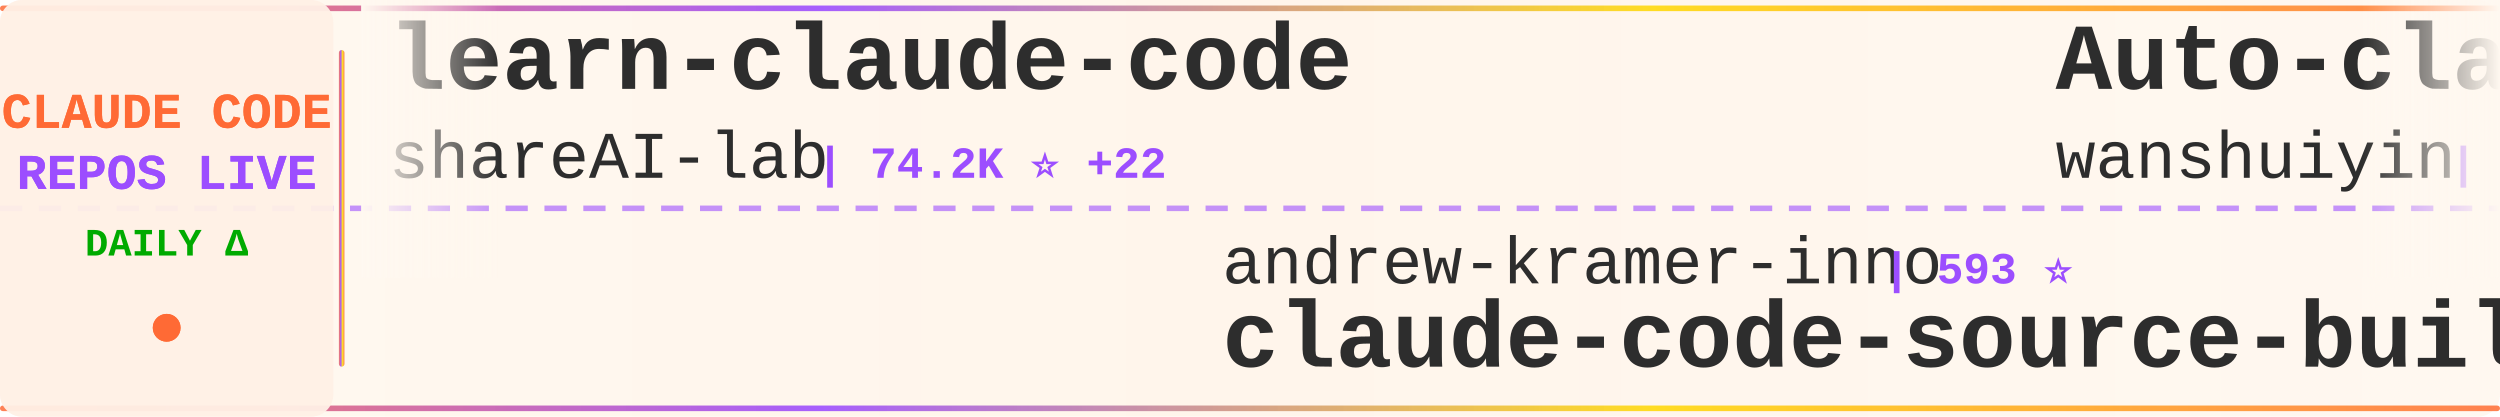
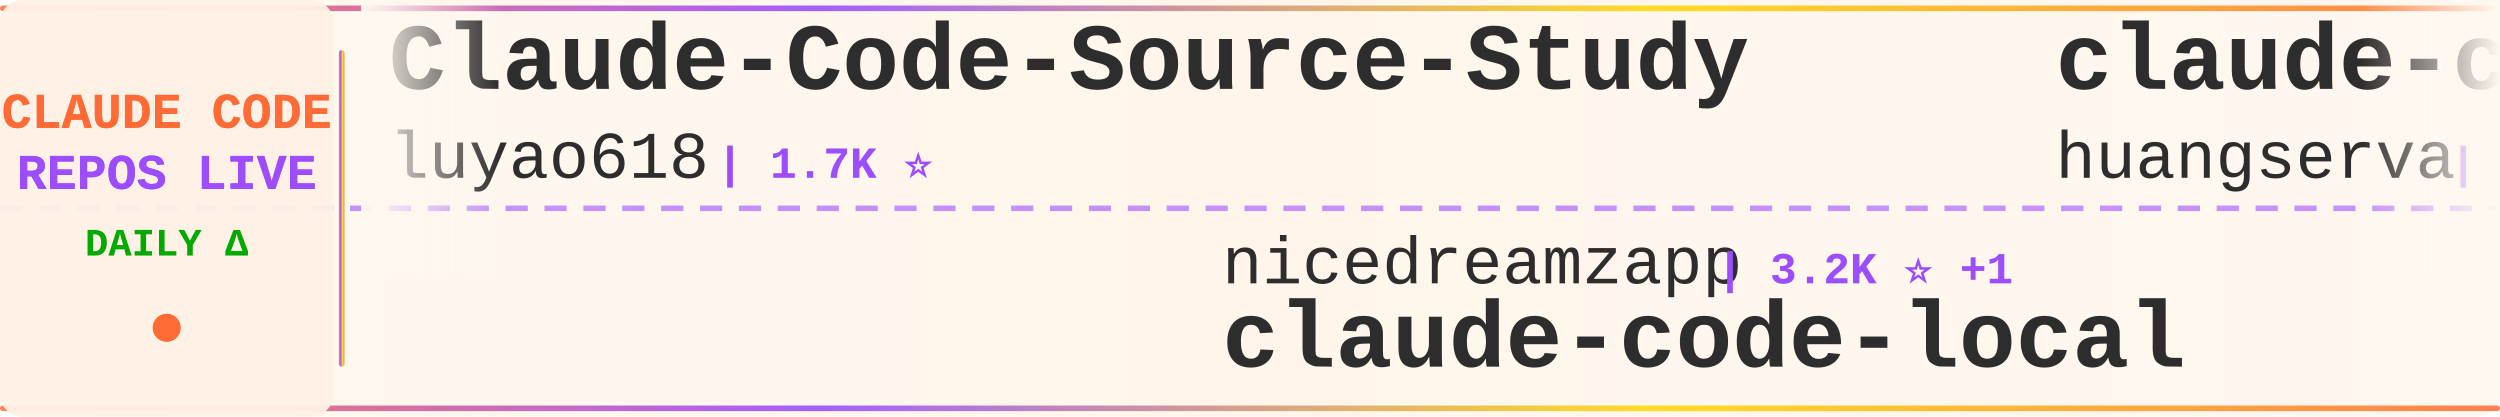
<svg xmlns="http://www.w3.org/2000/svg" width="900" height="150">
  <defs>
    <linearGradient id="tickerBg" x1="0%" y1="0%" x2="100%" y2="0%">
      <stop offset="0%" style="stop-color:#fff8f0;stop-opacity:0.98" />
      <stop offset="50%" style="stop-color:#fff5eb;stop-opacity:1" />
      <stop offset="100%" style="stop-color:#fff8f0;stop-opacity:0.98" />
    </linearGradient>
    <linearGradient id="borderGrad" x1="0%" y1="0%" x2="100%" y2="0%">
      <stop offset="0%" style="stop-color:#FF6B35;stop-opacity:0.85">
        <animate attributeName="stop-opacity" values="0.85;1;0.85" dur="2s" repeatCount="indefinite" />
      </stop>
      <stop offset="33%" style="stop-color:#9C4EFF;stop-opacity:0.9">
        <animate attributeName="stop-opacity" values="0.9;1;0.9" dur="2.2s" repeatCount="indefinite" />
      </stop>
      <stop offset="66%" style="stop-color:#FFD700;stop-opacity:0.85">
        <animate attributeName="stop-opacity" values="0.85;1;0.85" dur="1.8s" repeatCount="indefinite" />
      </stop>
      <stop offset="100%" style="stop-color:#FF6B35;stop-opacity:0.85">
        <animate attributeName="stop-opacity" values="0.85;1;0.85" dur="2s" repeatCount="indefinite" />
      </stop>
    </linearGradient>
    <filter id="textGlow">
      <feGaussianBlur stdDeviation="0.15" result="coloredBlur" />
      <feMerge>
        <feMergeNode in="coloredBlur" />
        <feMergeNode in="SourceGraphic" />
      </feMerge>
    </filter>
    <filter id="metricGlow">
      <feGaussianBlur stdDeviation="0.2" result="coloredBlur" />
      <feMerge>
        <feMergeNode in="coloredBlur" />
        <feMergeNode in="SourceGraphic" />
      </feMerge>
    </filter>
    <linearGradient id="leftFade" x1="0%" y1="0%" x2="100%" y2="0%">
      <stop offset="0%" style="stop-color:#fff8f0;stop-opacity:1" />
      <stop offset="100%" style="stop-color:#fff8f0;stop-opacity:0" />
    </linearGradient>
    <linearGradient id="rightFade" x1="0%" y1="0%" x2="100%" y2="0%">
      <stop offset="0%" style="stop-color:#fff8f0;stop-opacity:0" />
      <stop offset="100%" style="stop-color:#fff8f0;stop-opacity:1" />
    </linearGradient>
  </defs>
  <rect width="900" height="150" fill="url(#tickerBg)" rx="8" />
  <rect x="0" y="2" width="900" height="2" fill="url(#borderGrad)" rx="1" />
  <rect x="0" y="146" width="900" height="2" fill="url(#borderGrad)" rx="1" />
  <line x1="0" y1="75" x2="900" y2="75" stroke="#9C4EFF" stroke-width="2" stroke-dasharray="8 6" opacity="0.6" />
  <rect x="0" y="0" width="120" height="150" fill="#fff0e6" opacity="0.95" rx="8" />
  <text x="60" y="46" font-family="'Courier New', monospace" font-size="18" font-weight="bold" fill="#FF6B35" text-anchor="middle" filter="url(#textGlow)">
    CLAUDE CODE
  </text>
  <text x="60" y="68" font-family="'Courier New', monospace" font-size="18" font-weight="bold" fill="#9C4EFF" text-anchor="middle" filter="url(#textGlow)">
    REPOS LIVE
  </text>
  <text x="60" y="92" font-family="'Courier New', monospace" font-size="14" font-weight="bold" fill="#00aa00" text-anchor="middle">
    DAILY Δ
  </text>
  <circle cx="60" cy="118" r="5" fill="#FF6B35" filter="url(#metricGlow)">
    <animate attributeName="r" values="4;6;4" dur="1.5s" repeatCount="indefinite" />
    <animate attributeName="opacity" values="0.6;1;0.6" dur="1.5s" repeatCount="indefinite" />
  </circle>
  <rect x="122" y="18" width="2" height="114" fill="url(#borderGrad)" rx="1" />
  <clipPath id="tickerClip">
    <rect x="130" y="0" width="770" height="150" />
  </clipPath>
  <g clip-path="url(#tickerClip)">
    <g id="tickerItems">
      <animateTransform attributeName="transform" attributeType="XML" type="translate" from="0 0" to="-3000 0" dur="54s" repeatCount="indefinite" />
      <g transform="translate(0, 0)">
-         <text x="140" y="32" font-family="'Courier New', monospace" font-size="34" font-weight="bold" fill="#2d2d2d">learn-claude-code</text>
-         <text x="140" y="64" font-family="'Courier New', monospace" font-size="24" font-weight="normal" fill="#2d2d2d" opacity="1.0">shareAI-lab</text>
-         <text x="294" y="64" font-family="'Courier New', monospace" font-size="16" font-weight="bold" fill="#9C4EFF"> | 74.2K ⭐ +22</text>
+         <text x="140" y="32" font-family="'Courier New', monospace" font-size="34" font-weight="bold" fill="#2d2d2d">Claude-Code-Source-Study</text>
+         <text x="140" y="64" font-family="'Courier New', monospace" font-size="24" font-weight="normal" fill="#2d2d2d" opacity="1.0">luyao618</text>
+         <text x="258" y="64" font-family="'Courier New', monospace" font-size="16" font-weight="bold" fill="#9C4EFF"> | 1.7K ⭐</text>
      </g>
      <g transform="translate(300, 0)">
-         <text x="140" y="102" font-family="'Courier New', monospace" font-size="24" font-weight="normal" fill="#2d2d2d" opacity="1.0">andrew-kramer-inno</text>
-         <text x="378" y="102" font-family="'Courier New', monospace" font-size="16" font-weight="bold" fill="#9C4EFF"> | 593 ⭐</text>
-         <text x="140" y="132" font-family="'Courier New', monospace" font-size="34" font-weight="bold" fill="#2d2d2d">claude-code-source-build</text>
+         <text x="140" y="102" font-family="'Courier New', monospace" font-size="24" font-weight="normal" fill="#2d2d2d" opacity="1.0">nicedreamzapp</text>
+         <text x="318" y="102" font-family="'Courier New', monospace" font-size="16" font-weight="bold" fill="#9C4EFF"> | 3.2K ⭐ +1</text>
+         <text x="140" y="132" font-family="'Courier New', monospace" font-size="34" font-weight="bold" fill="#2d2d2d">claude-code-local</text>
      </g>
      <g transform="translate(600, 0)">
-         <text x="140" y="32" font-family="'Courier New', monospace" font-size="34" font-weight="bold" fill="#2d2d2d">Auto-claude-code-researc...</text>
-         <text x="140" y="64" font-family="'Courier New', monospace" font-size="24" font-weight="normal" fill="#2d2d2d" opacity="1.0">wanshuiyin</text>
-         <text x="282" y="64" font-family="'Courier New', monospace" font-size="16" font-weight="bold" fill="#9C4EFF"> | 14.7K ⭐ +8</text>
+         <text x="140" y="32" font-family="'Courier New', monospace" font-size="34" font-weight="bold" fill="#2d2d2d">claude-code-cli</text>
+         <text x="140" y="64" font-family="'Courier New', monospace" font-size="24" font-weight="normal" fill="#2d2d2d" opacity="1.0">huangserva</text>
+         <text x="282" y="64" font-family="'Courier New', monospace" font-size="16" font-weight="bold" fill="#9C4EFF"> | 623 ⭐</text>
      </g>
      <g transform="translate(900, 0)">
-         <text x="140" y="102" font-family="'Courier New', monospace" font-size="24" font-weight="normal" fill="#2d2d2d" opacity="1.0">ChrisWiles</text>
-         <text x="282" y="102" font-family="'Courier New', monospace" font-size="16" font-weight="bold" fill="#9C4EFF"> | 6.0K ⭐</text>
-         <text x="140" y="132" font-family="'Courier New', monospace" font-size="34" font-weight="bold" fill="#2d2d2d">claude-code-showcase</text>
+         <text x="140" y="102" font-family="'Courier New', monospace" font-size="24" font-weight="normal" fill="#2d2d2d" opacity="1.0">Chachamaru127</text>
+         <text x="318" y="102" font-family="'Courier New', monospace" font-size="16" font-weight="bold" fill="#9C4EFF"> | 3.1K ⭐</text>
+         <text x="140" y="132" font-family="'Courier New', monospace" font-size="34" font-weight="bold" fill="#2d2d2d">claude-code-harness</text>
      </g>
      <g transform="translate(1200, 0)">
-         <text x="140" y="32" font-family="'Courier New', monospace" font-size="34" font-weight="bold" fill="#2d2d2d">Open-ClaudeCode</text>
-         <text x="140" y="64" font-family="'Courier New', monospace" font-size="24" font-weight="normal" fill="#2d2d2d" opacity="1.0">LING71671</text>
-         <text x="270" y="64" font-family="'Courier New', monospace" font-size="16" font-weight="bold" fill="#9C4EFF"> | 941 ⭐</text>
+         <text x="140" y="32" font-family="'Courier New', monospace" font-size="34" font-weight="bold" fill="#2d2d2d">claude-code-source</text>
+         <text x="140" y="64" font-family="'Courier New', monospace" font-size="24" font-weight="normal" fill="#2d2d2d" opacity="1.0">hangsman</text>
+         <text x="258" y="64" font-family="'Courier New', monospace" font-size="16" font-weight="bold" fill="#9C4EFF"> | 793 ⭐</text>
      </g>
      <g transform="translate(1500, 0)">
-         <text x="140" y="102" font-family="'Courier New', monospace" font-size="24" font-weight="normal" fill="#2d2d2d" opacity="1.0">luyao618</text>
-         <text x="258" y="102" font-family="'Courier New', monospace" font-size="16" font-weight="bold" fill="#9C4EFF"> | 1.7K ⭐</text>
-         <text x="140" y="132" font-family="'Courier New', monospace" font-size="34" font-weight="bold" fill="#2d2d2d">Claude-Code-Source-Study</text>
+         <text x="140" y="102" font-family="'Courier New', monospace" font-size="24" font-weight="normal" fill="#2d2d2d" opacity="1.0">1rgs</text>
+         <text x="210" y="102" font-family="'Courier New', monospace" font-size="16" font-weight="bold" fill="#9C4EFF"> | 3.7K ⭐</text>
+         <text x="140" y="132" font-family="'Courier New', monospace" font-size="34" font-weight="bold" fill="#2d2d2d">claude-code-proxy</text>
      </g>
      <g transform="translate(1800, 0)">
-         <text x="140" y="32" font-family="'Courier New', monospace" font-size="34" font-weight="bold" fill="#2d2d2d">ClaudeCode</text>
-         <text x="140" y="64" font-family="'Courier New', monospace" font-size="24" font-weight="normal" fill="#2d2d2d" opacity="1.0">guanshan</text>
-         <text x="258" y="64" font-family="'Courier New', monospace" font-size="16" font-weight="bold" fill="#9C4EFF"> | 61 ⭐</text>
+         <text x="140" y="32" font-family="'Courier New', monospace" font-size="34" font-weight="bold" fill="#2d2d2d">claude_code_src</text>
+         <text x="140" y="64" font-family="'Courier New', monospace" font-size="24" font-weight="normal" fill="#2d2d2d" opacity="1.0">ponponon</text>
+         <text x="258" y="64" font-family="'Courier New', monospace" font-size="16" font-weight="bold" fill="#9C4EFF"> | 2.3K ⭐</text>
      </g>
      <g transform="translate(2100, 0)">
-         <text x="140" y="102" font-family="'Courier New', monospace" font-size="24" font-weight="normal" fill="#2d2d2d" opacity="1.0">ding113</text>
-         <text x="246" y="102" font-family="'Courier New', monospace" font-size="16" font-weight="bold" fill="#9C4EFF"> | 3.3K ⭐ +1</text>
-         <text x="140" y="132" font-family="'Courier New', monospace" font-size="34" font-weight="bold" fill="#2d2d2d">claude-code-hub</text>
+         <text x="140" y="102" font-family="'Courier New', monospace" font-size="24" font-weight="normal" fill="#2d2d2d" opacity="1.0">OrcaWhisper</text>
+         <text x="294" y="102" font-family="'Courier New', monospace" font-size="16" font-weight="bold" fill="#9C4EFF"> | 90 ⭐</text>
+         <text x="140" y="132" font-family="'Courier New', monospace" font-size="34" font-weight="bold" fill="#2d2d2d">Claude-Code</text>
      </g>
      <g transform="translate(2400, 0)">
-         <text x="140" y="32" font-family="'Courier New', monospace" font-size="34" font-weight="bold" fill="#2d2d2d">claude-code-proxy</text>
-         <text x="140" y="64" font-family="'Courier New', monospace" font-size="24" font-weight="normal" fill="#2d2d2d" opacity="1.0">1rgs</text>
-         <text x="210" y="64" font-family="'Courier New', monospace" font-size="16" font-weight="bold" fill="#9C4EFF"> | 3.7K ⭐</text>
+         <text x="140" y="32" font-family="'Courier New', monospace" font-size="34" font-weight="bold" fill="#2d2d2d">claude-code-my-workflow</text>
+         <text x="140" y="64" font-family="'Courier New', monospace" font-size="24" font-weight="normal" fill="#2d2d2d" opacity="1.0">pedrohcgs</text>
+         <text x="270" y="64" font-family="'Courier New', monospace" font-size="16" font-weight="bold" fill="#9C4EFF"> | 1.5K ⭐</text>
      </g>
      <g transform="translate(2700, 0)">
-         <text x="140" y="102" font-family="'Courier New', monospace" font-size="24" font-weight="normal" fill="#2d2d2d" opacity="1.0">ghuntley</text>
-         <text x="258" y="102" font-family="'Courier New', monospace" font-size="16" font-weight="bold" fill="#9C4EFF"> | 989 ⭐</text>
-         <text x="140" y="132" font-family="'Courier New', monospace" font-size="34" font-weight="bold" fill="#2d2d2d">claude-code-source-code-...</text>
+         <text x="140" y="102" font-family="'Courier New', monospace" font-size="24" font-weight="normal" fill="#2d2d2d" opacity="1.0">disler</text>
+         <text x="234" y="102" font-family="'Courier New', monospace" font-size="16" font-weight="bold" fill="#9C4EFF"> | 1.6K ⭐</text>
+         <text x="140" y="132" font-family="'Courier New', monospace" font-size="34" font-weight="bold" fill="#2d2d2d">pi-vs-claude-code</text>
      </g>
      <g transform="translate(3000, 0)">
-         <text x="140" y="32" font-family="'Courier New', monospace" font-size="34" font-weight="bold" fill="#2d2d2d">learn-claude-code</text>
-         <text x="140" y="64" font-family="'Courier New', monospace" font-size="24" font-weight="normal" fill="#2d2d2d" opacity="1.0">shareAI-lab</text>
-         <text x="294" y="64" font-family="'Courier New', monospace" font-size="16" font-weight="bold" fill="#9C4EFF"> | 74.2K ⭐ +22</text>
+         <text x="140" y="32" font-family="'Courier New', monospace" font-size="34" font-weight="bold" fill="#2d2d2d">Claude-Code-Source-Study</text>
+         <text x="140" y="64" font-family="'Courier New', monospace" font-size="24" font-weight="normal" fill="#2d2d2d" opacity="1.0">luyao618</text>
+         <text x="258" y="64" font-family="'Courier New', monospace" font-size="16" font-weight="bold" fill="#9C4EFF"> | 1.7K ⭐</text>
      </g>
      <g transform="translate(3300, 0)">
-         <text x="140" y="102" font-family="'Courier New', monospace" font-size="24" font-weight="normal" fill="#2d2d2d" opacity="1.0">andrew-kramer-inno</text>
-         <text x="378" y="102" font-family="'Courier New', monospace" font-size="16" font-weight="bold" fill="#9C4EFF"> | 593 ⭐</text>
-         <text x="140" y="132" font-family="'Courier New', monospace" font-size="34" font-weight="bold" fill="#2d2d2d">claude-code-source-build</text>
+         <text x="140" y="102" font-family="'Courier New', monospace" font-size="24" font-weight="normal" fill="#2d2d2d" opacity="1.0">nicedreamzapp</text>
+         <text x="318" y="102" font-family="'Courier New', monospace" font-size="16" font-weight="bold" fill="#9C4EFF"> | 3.2K ⭐ +1</text>
+         <text x="140" y="132" font-family="'Courier New', monospace" font-size="34" font-weight="bold" fill="#2d2d2d">claude-code-local</text>
      </g>
      <g transform="translate(3600, 0)">
-         <text x="140" y="32" font-family="'Courier New', monospace" font-size="34" font-weight="bold" fill="#2d2d2d">Auto-claude-code-researc...</text>
-         <text x="140" y="64" font-family="'Courier New', monospace" font-size="24" font-weight="normal" fill="#2d2d2d" opacity="1.0">wanshuiyin</text>
-         <text x="282" y="64" font-family="'Courier New', monospace" font-size="16" font-weight="bold" fill="#9C4EFF"> | 14.7K ⭐ +8</text>
+         <text x="140" y="32" font-family="'Courier New', monospace" font-size="34" font-weight="bold" fill="#2d2d2d">claude-code-cli</text>
+         <text x="140" y="64" font-family="'Courier New', monospace" font-size="24" font-weight="normal" fill="#2d2d2d" opacity="1.0">huangserva</text>
+         <text x="282" y="64" font-family="'Courier New', monospace" font-size="16" font-weight="bold" fill="#9C4EFF"> | 623 ⭐</text>
      </g>
      <g transform="translate(3900, 0)">
-         <text x="140" y="102" font-family="'Courier New', monospace" font-size="24" font-weight="normal" fill="#2d2d2d" opacity="1.0">ChrisWiles</text>
-         <text x="282" y="102" font-family="'Courier New', monospace" font-size="16" font-weight="bold" fill="#9C4EFF"> | 6.0K ⭐</text>
-         <text x="140" y="132" font-family="'Courier New', monospace" font-size="34" font-weight="bold" fill="#2d2d2d">claude-code-showcase</text>
+         <text x="140" y="102" font-family="'Courier New', monospace" font-size="24" font-weight="normal" fill="#2d2d2d" opacity="1.0">Chachamaru127</text>
+         <text x="318" y="102" font-family="'Courier New', monospace" font-size="16" font-weight="bold" fill="#9C4EFF"> | 3.1K ⭐</text>
+         <text x="140" y="132" font-family="'Courier New', monospace" font-size="34" font-weight="bold" fill="#2d2d2d">claude-code-harness</text>
      </g>
    </g>
  </g>
  <rect x="130" y="0" width="50" height="100" fill="url(#leftFade)" />
  <rect x="850" y="0" width="50" height="100" fill="url(#rightFade)" />
</svg>
